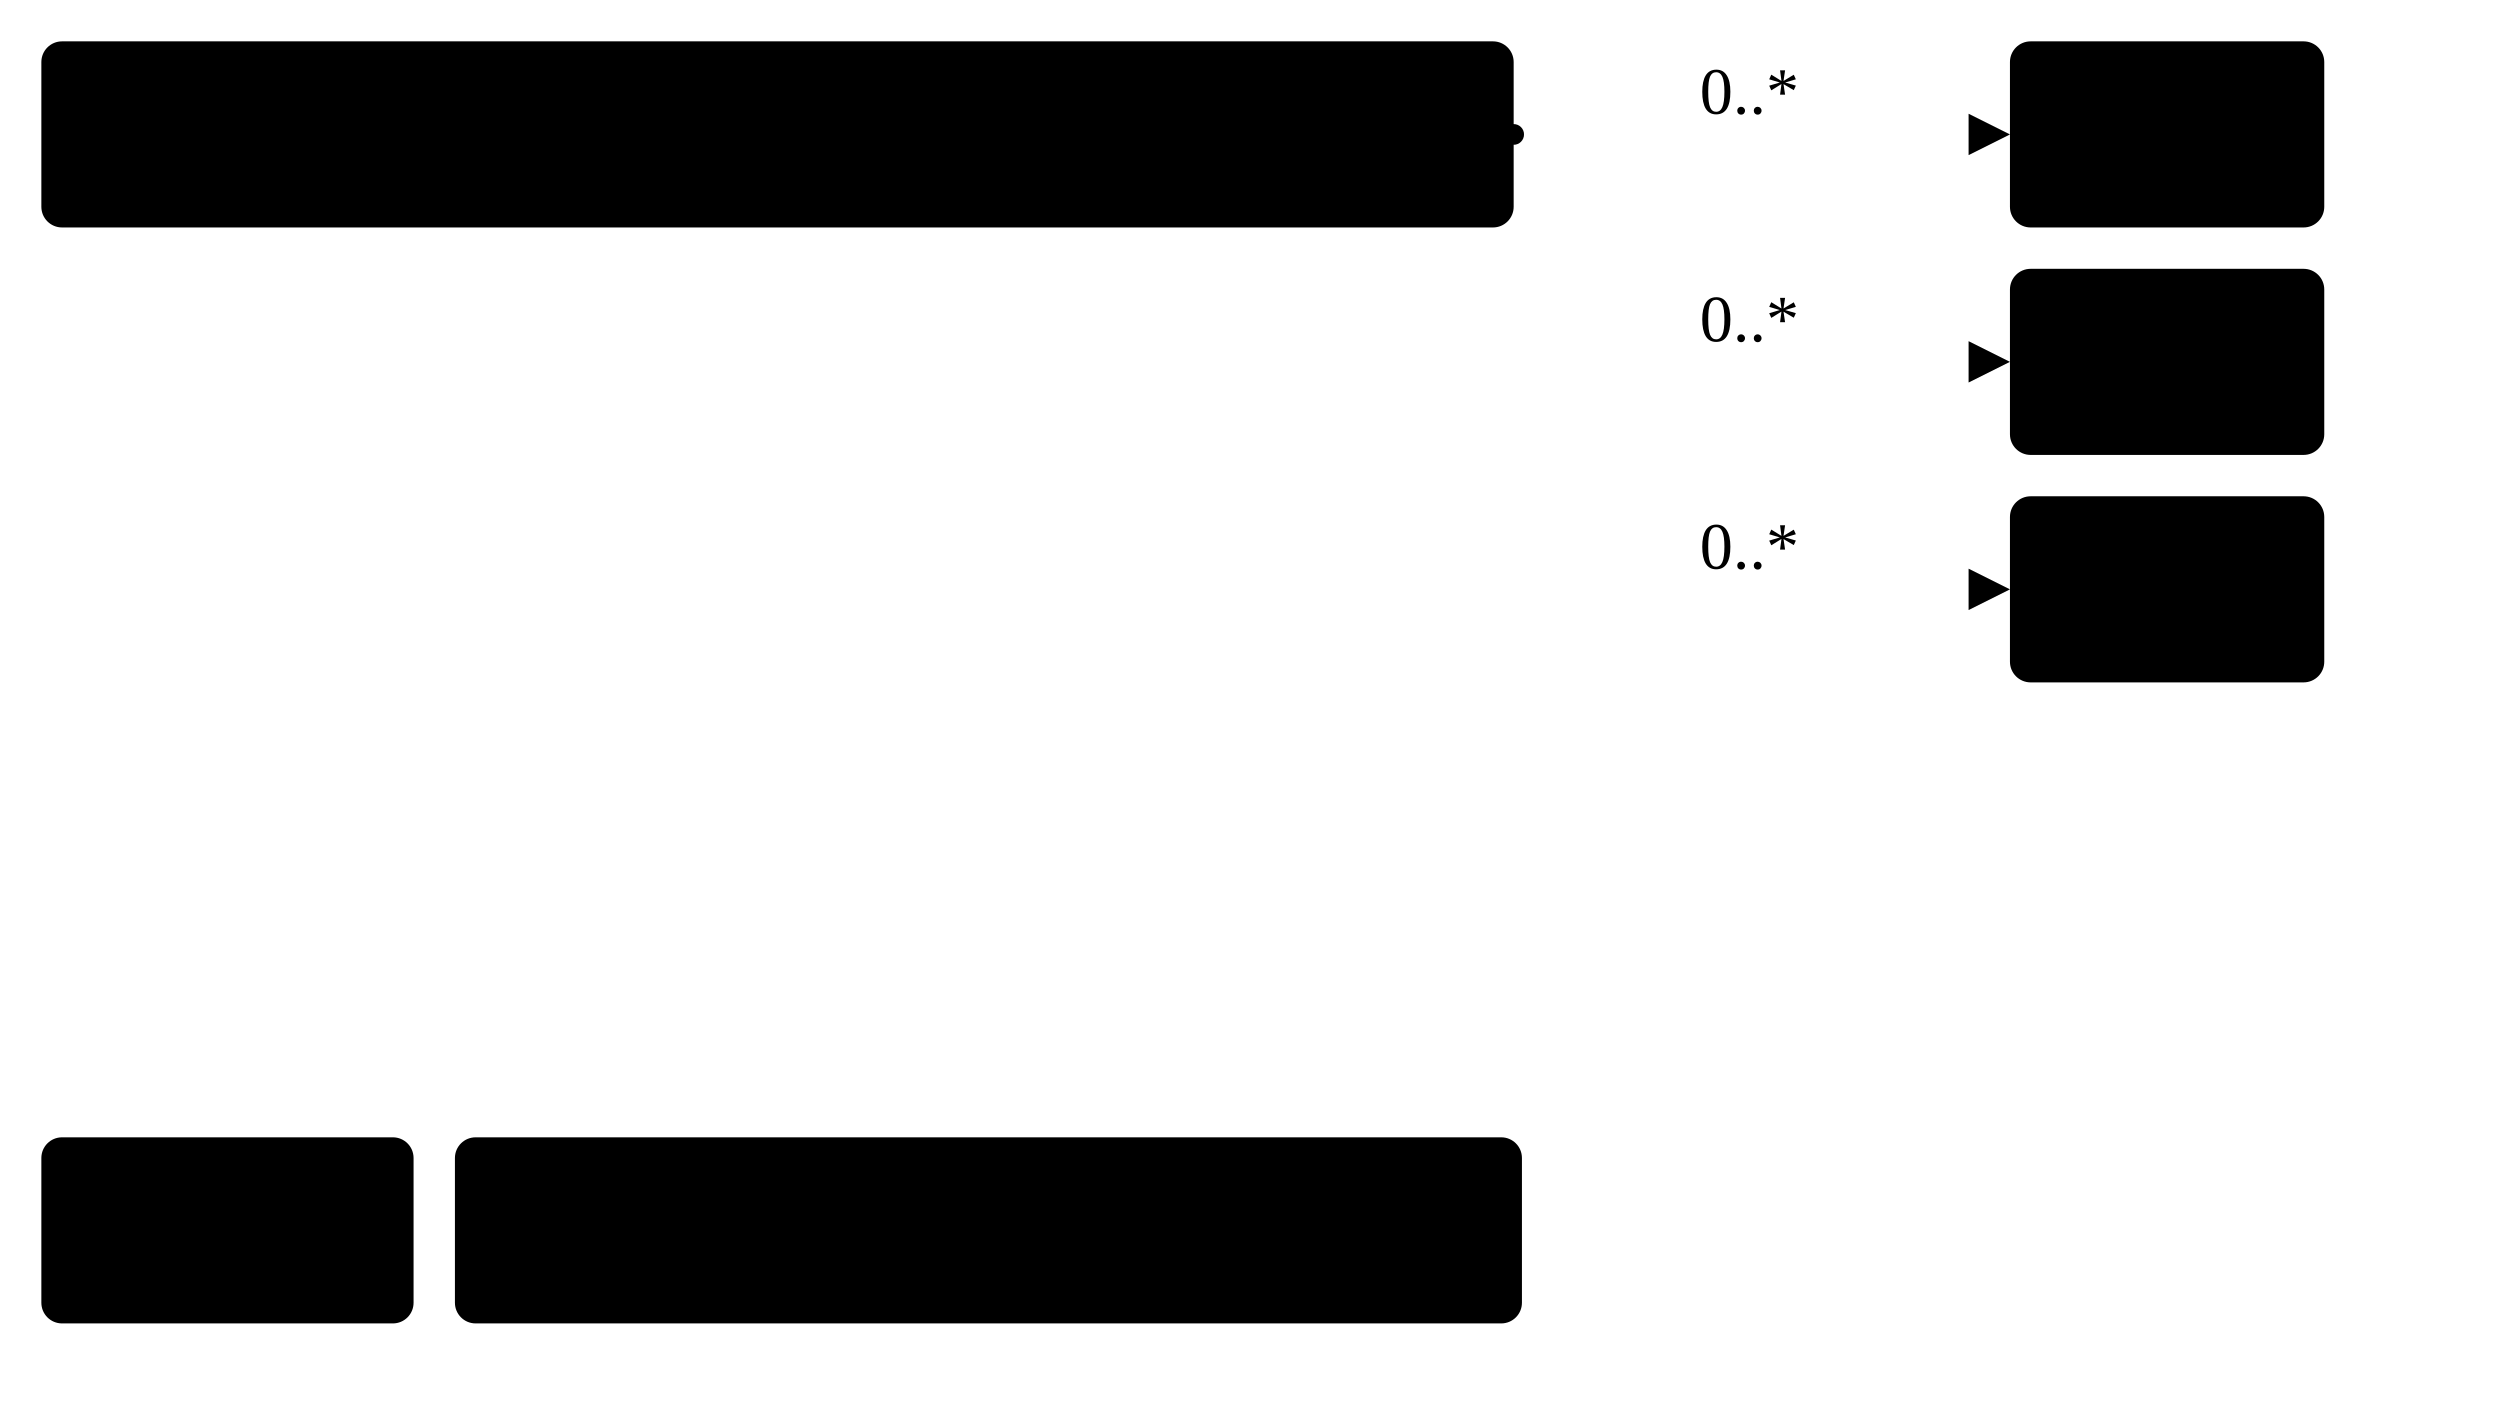
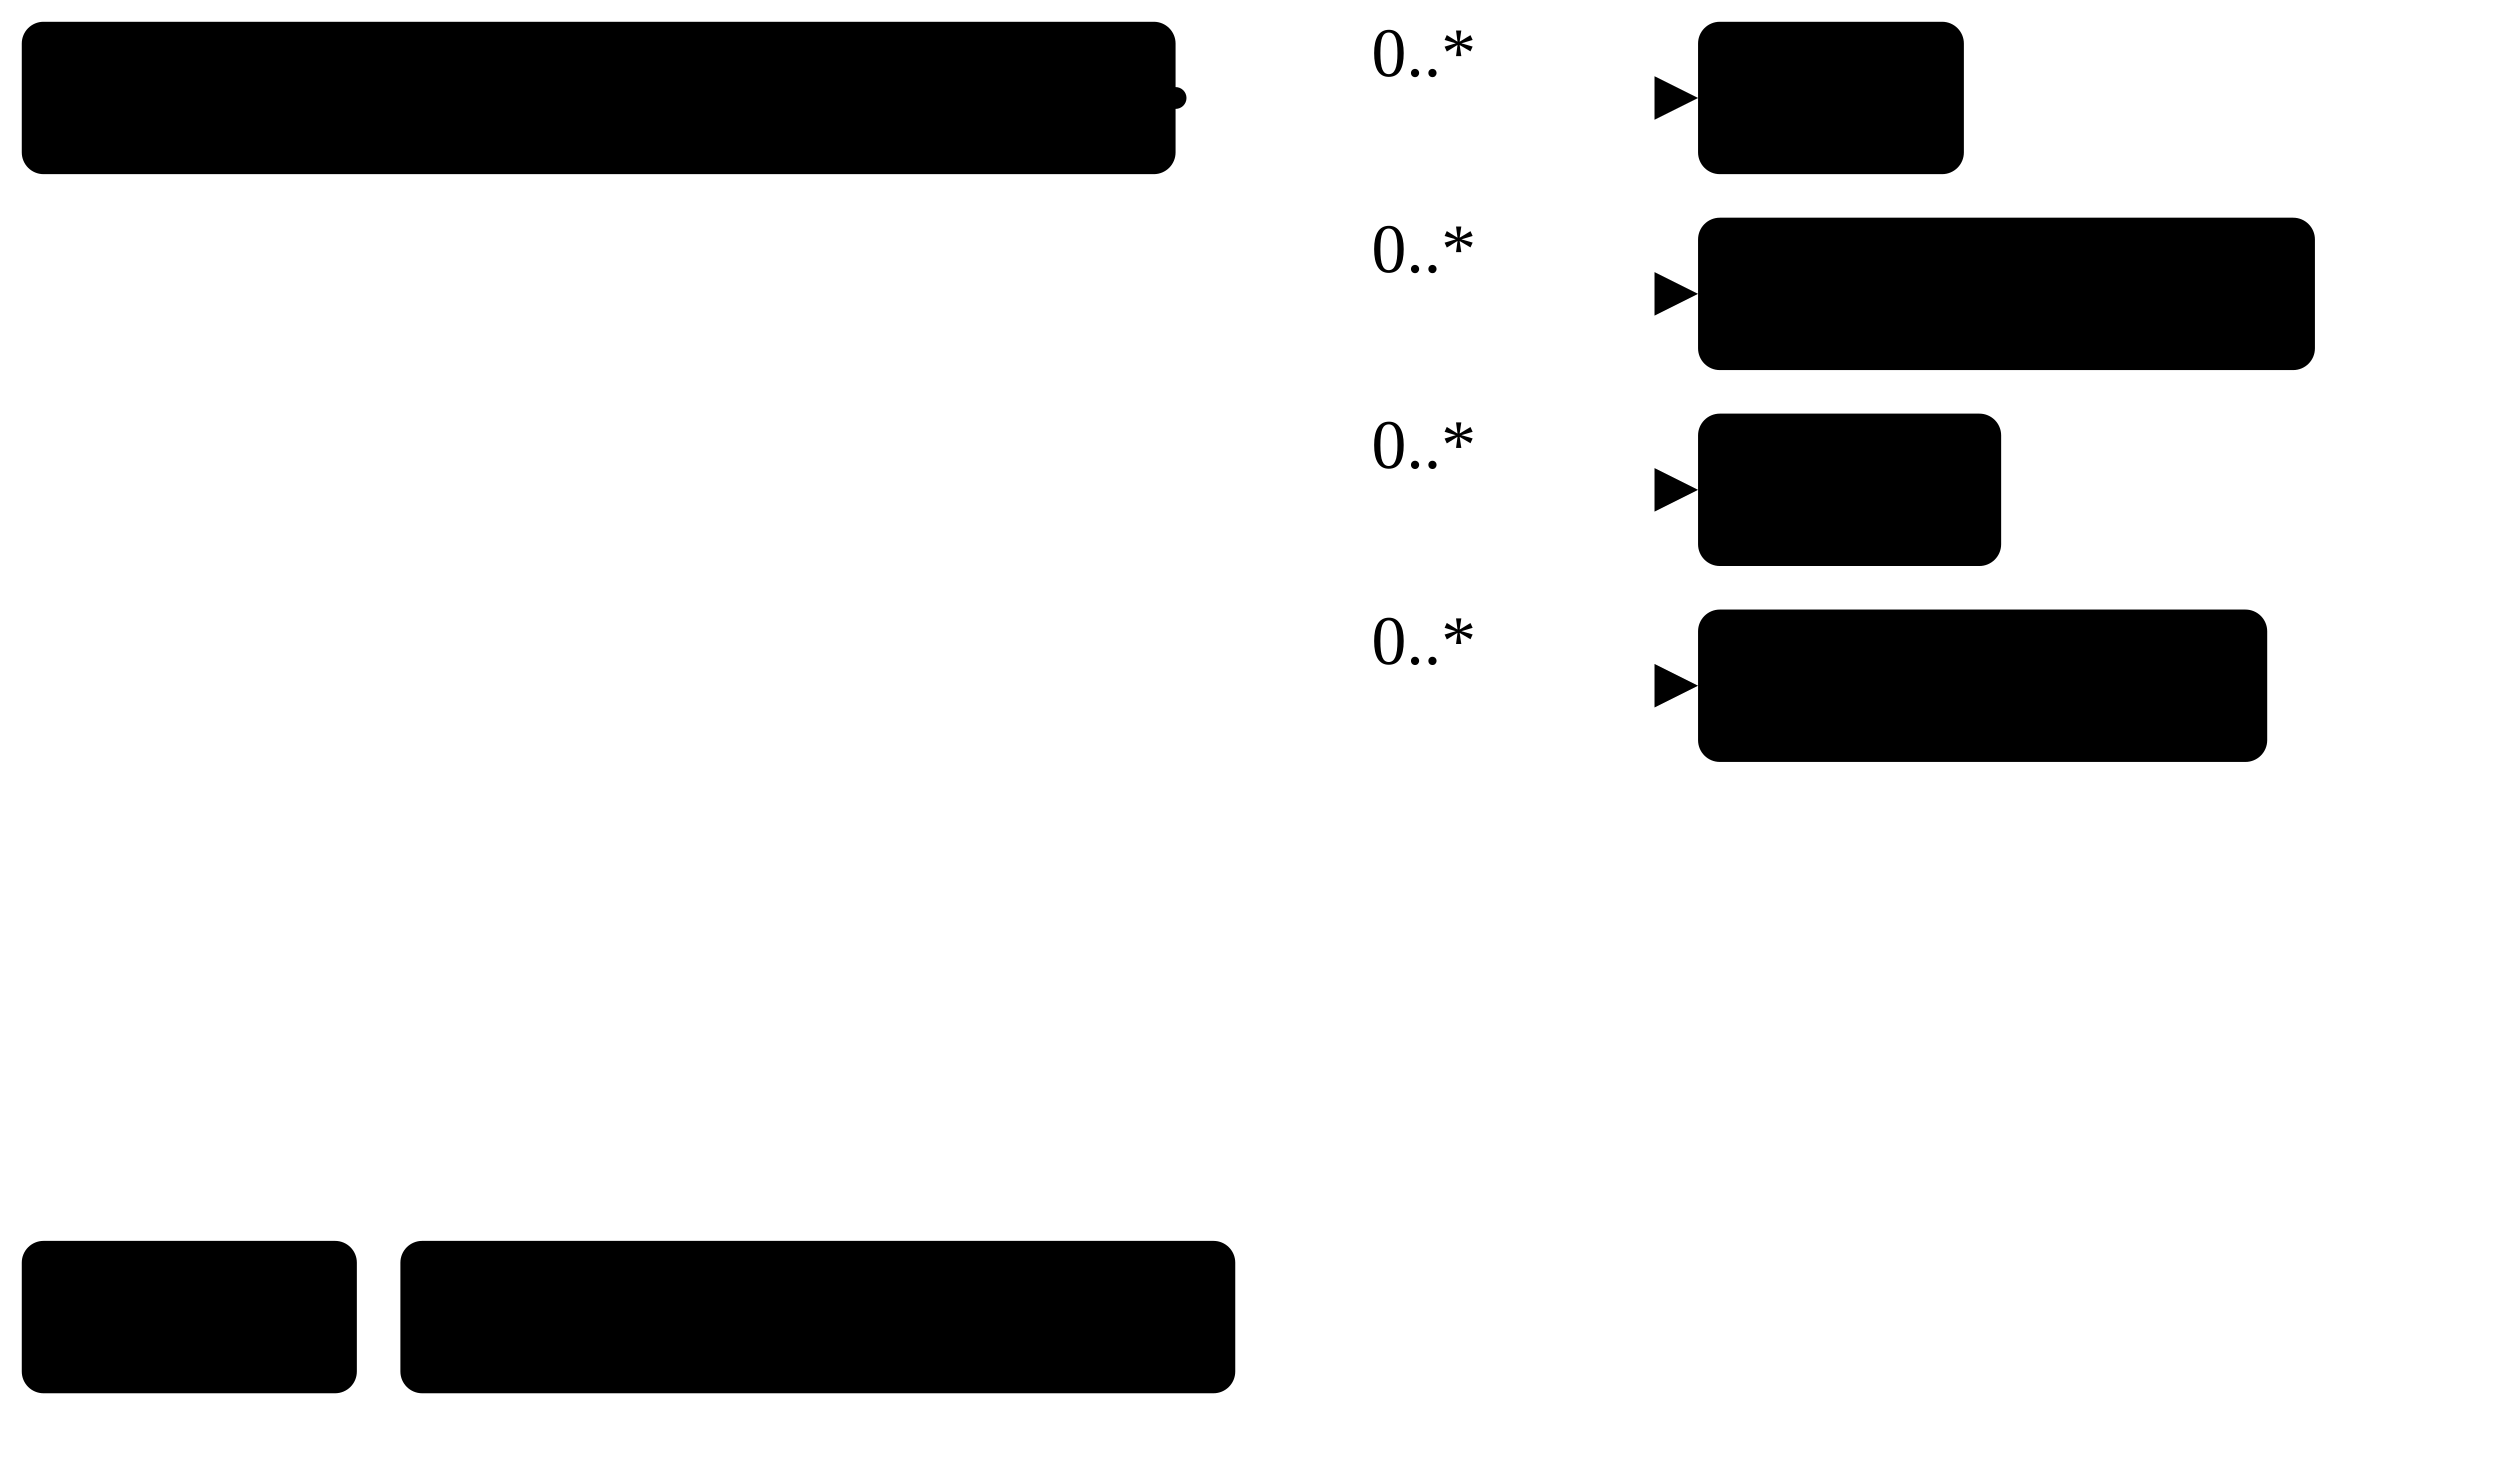
- <svg xmlns="http://www.w3.org/2000/svg" version="1.1" width="453.37" height="255">
+ <svg xmlns="http://www.w3.org/2000/svg" version="1.1" width="430.64" height="255">
  <defs>
    <marker id="arrowStart" markerWidth="3.75" markerHeight="3.75" markerUnits="px" refX="1.88" refY="1.88">
      <circle class="connector" cx="1.88" cy="1.88" r="1.88" />
    </marker>
    <marker id="arrowEnd" markerWidth="7.5" markerHeight="7.5" markerUnits="px" refX="7.5" refY="3.75">
      <polygon class="connector" points="0 0 7.5 3.75 0 7.5" />
    </marker>
  </defs>
  <g>
-     <g transform="translate(7.5 7.5)">
+     <g transform="translate(3.75 3.75)">
      <a href="StructureDefinition-TumorSatelliteFragment.html" target="_top">
-         <rect class="focus" x="0" y="0" width="267" height="33.75" rx="3.75" ry="3.75" />
+         <rect class="focus" x="0" y="0" width="198.75" height="26.25" rx="3.75" ry="3.75" />
      </a>
      <a href="StructureDefinition-TumorSatelliteFragment.html" target="_top">
-         <text x="133.5" y="22.5" text-anchor="middle" class="focus">Tumor Satellite Fragment</text>
+         <text x="5.62" y="18.75" text-anchor="left" class="focus">Tumor Satellite Fragment</text>
      </a>
    </g>
-     <line class="connector" marker-end="url(#arrowEnd)" x1="304.5" y1="24.38" x2="364.5" y2="24.38" />
-     <text x="308.25" y="20.62" text-anchor="right" class="lhsText">0..*</text>
-     <line class="connector" marker-end="url(#arrowEnd)" x1="304.5" y1="65.62" x2="364.5" y2="65.62" />
-     <text x="308.25" y="61.88" text-anchor="right" class="lhsText">0..*</text>
-     <line class="connector" marker-end="url(#arrowEnd)" x1="304.5" y1="106.88" x2="364.5" y2="106.88" />
-     <text x="308.25" y="103.12" text-anchor="right" class="lhsText">0..*</text>
-     <line class="connector" marker-start="url(#arrowStart)" x1="274.5" y1="24.38" x2="304.5" y2="24.38" />
-     <line class="connector" x1="304.5" y1="24.38" x2="304.5" y2="106.88" />
+     <line class="connector" marker-end="url(#arrowEnd)" x1="232.5" y1="16.88" x2="292.5" y2="16.88" />
+     <text x="236.25" y="13.12" text-anchor="right" class="lhsText">0..*</text>
+     <line class="connector" marker-end="url(#arrowEnd)" x1="232.5" y1="50.62" x2="292.5" y2="50.62" />
+     <text x="236.25" y="46.88" text-anchor="right" class="lhsText">0..*</text>
+     <line class="connector" marker-end="url(#arrowEnd)" x1="232.5" y1="84.38" x2="292.5" y2="84.38" />
+     <text x="236.25" y="80.62" text-anchor="right" class="lhsText">0..*</text>
+     <line class="connector" marker-end="url(#arrowEnd)" x1="232.5" y1="118.12" x2="292.5" y2="118.12" />
+     <text x="236.25" y="114.38" text-anchor="right" class="lhsText">0..*</text>
+     <line class="connector" marker-start="url(#arrowStart)" x1="202.5" y1="16.88" x2="232.5" y2="16.88" />
+     <line class="connector" x1="232.5" y1="16.88" x2="232.5" y2="118.12" />
  </g>
  <g>
-     <g transform="translate(364.5 7.5)">
+     <g transform="translate(292.5 3.75)">
      <a href="StructureDefinition-AbnormalityCyst.html" target="_top">
-         <rect class="profile" x="0" y="0" width="57" height="33.75" rx="3.75" ry="3.75" />
+         <rect class="profile" x="0" y="0" width="45.79" height="26.25" rx="3.75" ry="3.75" />
      </a>
      <a href="StructureDefinition-AbnormalityCyst.html" target="_top">
-         <text x="28.5" y="22.5" text-anchor="middle" class="profile">Cyst</text>
+         <text x="5.62" y="18.75" text-anchor="left" class="profile">Cyst</text>
      </a>
    </g>
  </g>
  <g>
-     <g transform="translate(364.5 48.75)">
+     <g transform="translate(292.5 37.5)">
      <a href="StructureDefinition-AbnormalityLymphNode.html" target="_top">
-         <rect class="profile" x="0" y="0" width="57" height="33.75" rx="3.75" ry="3.75" />
+         <rect class="profile" x="0" y="0" width="106.26" height="26.25" rx="3.75" ry="3.75" />
      </a>
      <a href="StructureDefinition-AbnormalityLymphNode.html" target="_top">
-         <text x="28.5" y="22.5" text-anchor="middle" class="profile">Cyst</text>
+         <text x="5.62" y="18.75" text-anchor="left" class="profile">Lymph Node</text>
      </a>
    </g>
  </g>
  <g>
-     <g transform="translate(364.5 90)">
+     <g transform="translate(292.5 71.25)">
      <a href="StructureDefinition-AbnormalityMass.html" target="_top">
-         <rect class="profile" x="0" y="0" width="57" height="33.75" rx="3.75" ry="3.75" />
+         <rect class="profile" x="0" y="0" width="52.21" height="26.25" rx="3.75" ry="3.75" />
      </a>
      <a href="StructureDefinition-AbnormalityMass.html" target="_top">
-         <text x="28.5" y="22.5" text-anchor="middle" class="profile">Mass</text>
+         <text x="5.62" y="18.75" text-anchor="left" class="profile">Mass</text>
      </a>
    </g>
  </g>
  <g>
-     <g transform="translate(7.5 206.25)">
-       <rect class="focus" x="0" y="0" width="67.5" height="33.75" rx="3.75" ry="3.75" />
-       <text x="33.75" y="22.5" text-anchor="middle" class="focus">Focus</text>
+     <g transform="translate(292.5 105)">
+       <a href="StructureDefinition-AbnormalitySkinLesion.html" target="_top">
+         <rect class="profile" x="0" y="0" width="98.04" height="26.25" rx="3.75" ry="3.75" />
+       </a>
+       <a href="StructureDefinition-AbnormalitySkinLesion.html" target="_top">
+         <text x="5.62" y="18.75" text-anchor="left" class="profile">Skin Lesion</text>
+       </a>
    </g>
-     <g transform="translate(82.5 206.25)">
-       <rect class="profile" x="0" y="0" width="193.5" height="33.75" rx="3.75" ry="3.75" />
-       <text x="96.75" y="22.5" text-anchor="middle" class="profile">Profiled Resource</text>
+   </g>
+   <g>
+     <g transform="translate(3.75 213.75)">
+       <rect class="focus" x="0" y="0" width="57.72" height="26.25" rx="3.75" ry="3.75" />
+       <text x="5.62" y="18.75" text-anchor="left" class="focus">Focus</text>
+     </g>
+     <g transform="translate(68.97 213.75)">
+       <rect class="profile" x="0" y="0" width="143.81" height="26.25" rx="3.75" ry="3.75" />
+       <text x="5.62" y="18.75" text-anchor="left" class="profile">Profiled Resource</text>
    </g>
  </g>
</svg>
